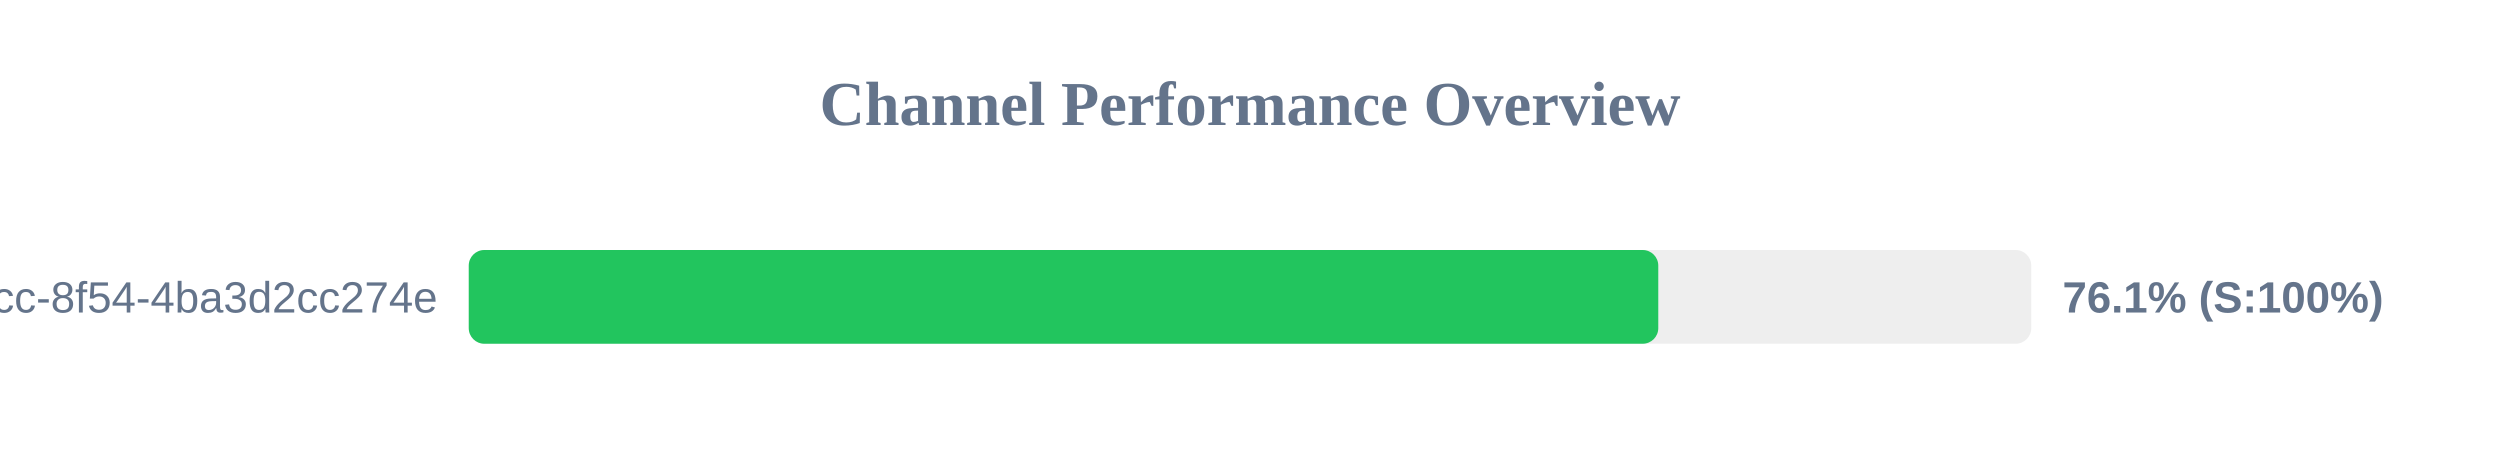
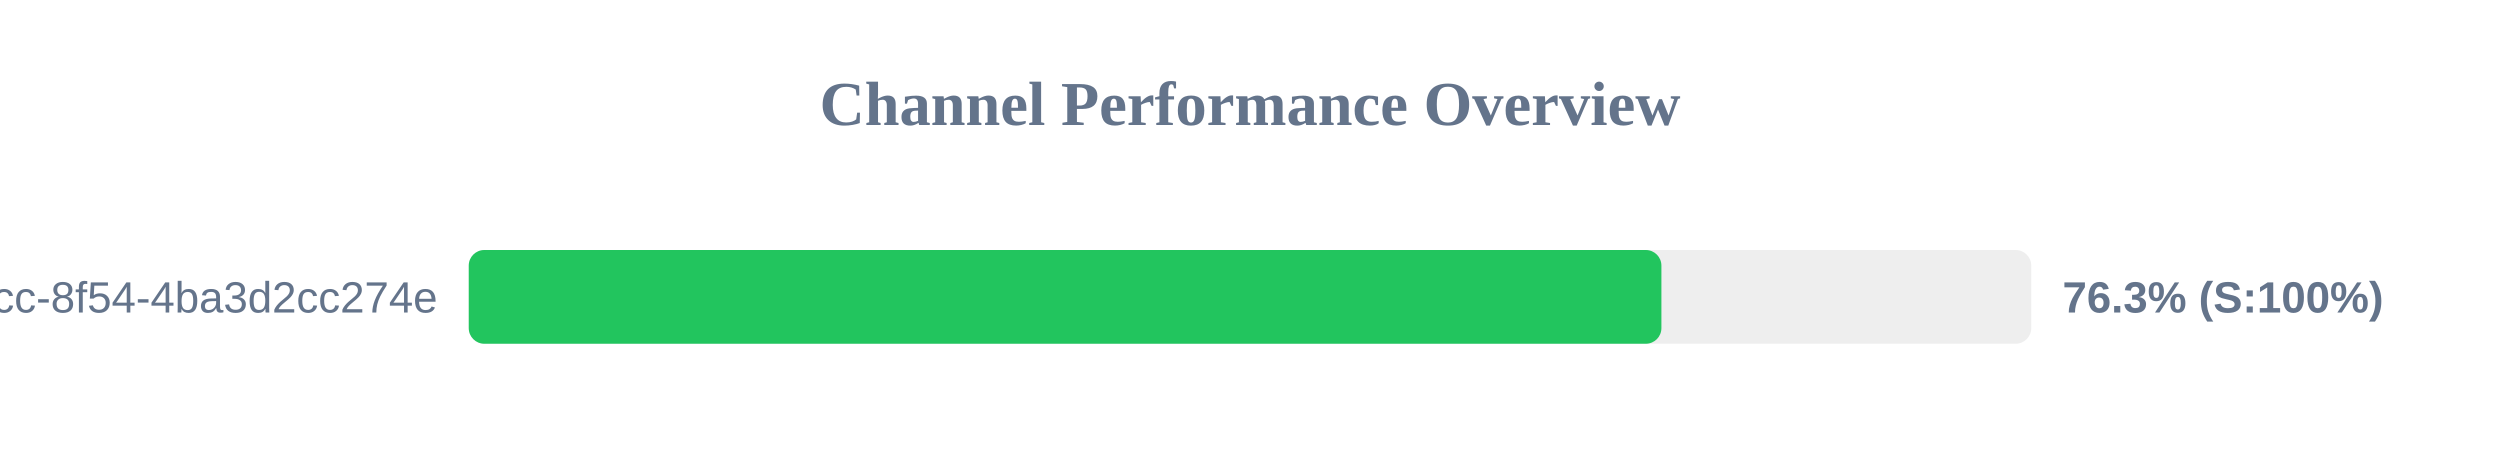
<svg xmlns="http://www.w3.org/2000/svg" width="800" height="150" version="1.1">
  <style>
        .row { font: 14px Arial; fill: #64748b; }
        .score { font: bold 14px Arial; fill: #64748b; }
    </style>
  <text x="400" y="40" text-anchor="middle" font-size="20px" font-weight="bold" fill="#64748b">Channel Performance Overview</text>
  <rect x="150" y="80" width="500" height="30" fill="#eee" rx="5" />
-   <rect x="150" y="80" width="380.65" height="30" fill="#22c55e" rx="5" />
+   <rect x="150" y="80" width="381.65" height="30" fill="#22c55e" rx="5" />
  <text x="140" y="100" text-anchor="end" class="row">?uuid=45cc0b3a-0adb-4dcc-8f54-4ba3d2cc274e</text>
-   <text x="660" y="100" text-anchor="start" class="score">76.1% (S:100%)</text>
+   <text x="660" y="100" text-anchor="start" class="score">76.3% (S:100%)</text>
</svg>
